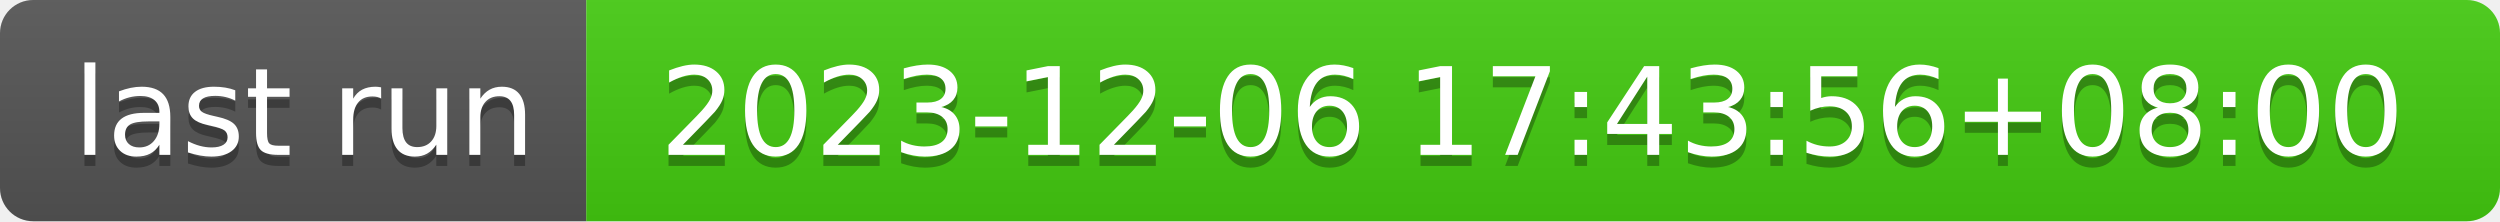
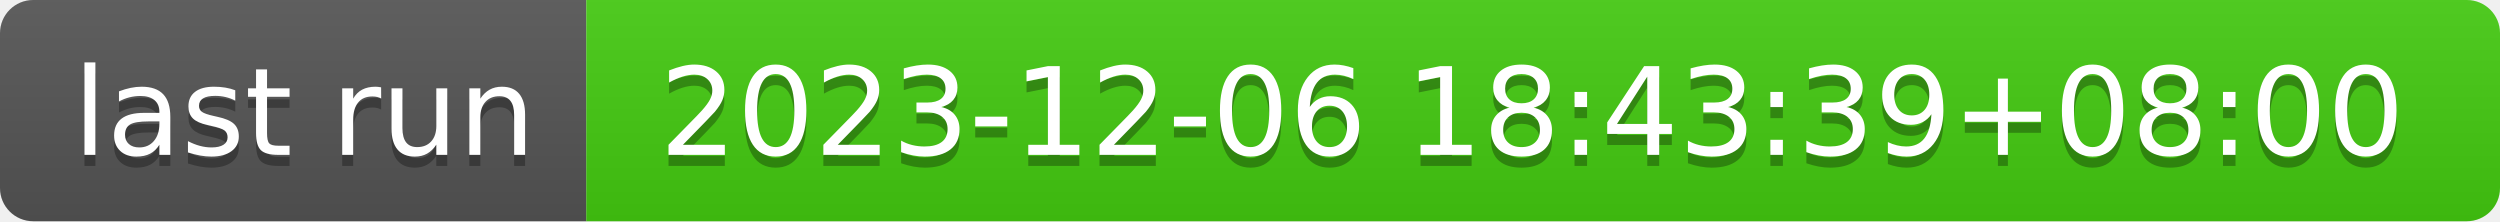
- <svg xmlns="http://www.w3.org/2000/svg" width="226" height="20" role="img" aria-label="last run: 2023-12-06 17:43:56+08:00">
+ <svg xmlns="http://www.w3.org/2000/svg" width="226" height="20" role="img" aria-label="last run: 2023-12-06 18:43:39+08:00">
  <linearGradient id="s" x2="0" y2="100%">
    <stop offset="0" stop-color="#bbb" stop-opacity=".1" />
    <stop offset="1" stop-opacity=".1" />
  </linearGradient>
  <clipPath id="r">
    <rect width="226" height="20" rx="3" fill="#fff" />
  </clipPath>
  <g clip-path="url(#r)">
    <rect width="53" height="20" fill="#555" />
    <rect x="53" width="173" height="20" fill="#4c1" />
    <rect width="226" height="20" fill="url(#s)" />
  </g>
  <g fill="#fff" text-anchor="middle" font-family="Verdana,Geneva,DejaVu Sans,sans-serif" text-rendering="geometricPrecision" font-size="110">
    <text aria-hidden="true" x="275" y="150" fill="#010101" fill-opacity=".3" transform="scale(.1)" textLength="430">last run</text>
    <text x="275" y="140" transform="scale(.1)" fill="#fff" textLength="430">last run</text>
-     <text aria-hidden="true" x="1385" y="150" fill="#010101" fill-opacity=".3" transform="scale(.1)" textLength="1630">2023-12-06 17:43:56+08:00</text>
-     <text x="1385" y="140" transform="scale(.1)" fill="#fff" textLength="1630">2023-12-06 17:43:56+08:00</text>
+     <text aria-hidden="true" x="1385" y="150" fill="#010101" fill-opacity=".3" transform="scale(.1)" textLength="1630">2023-12-06 18:43:39+08:00</text>
+     <text x="1385" y="140" transform="scale(.1)" fill="#fff" textLength="1630">2023-12-06 18:43:39+08:00</text>
  </g>
</svg>
